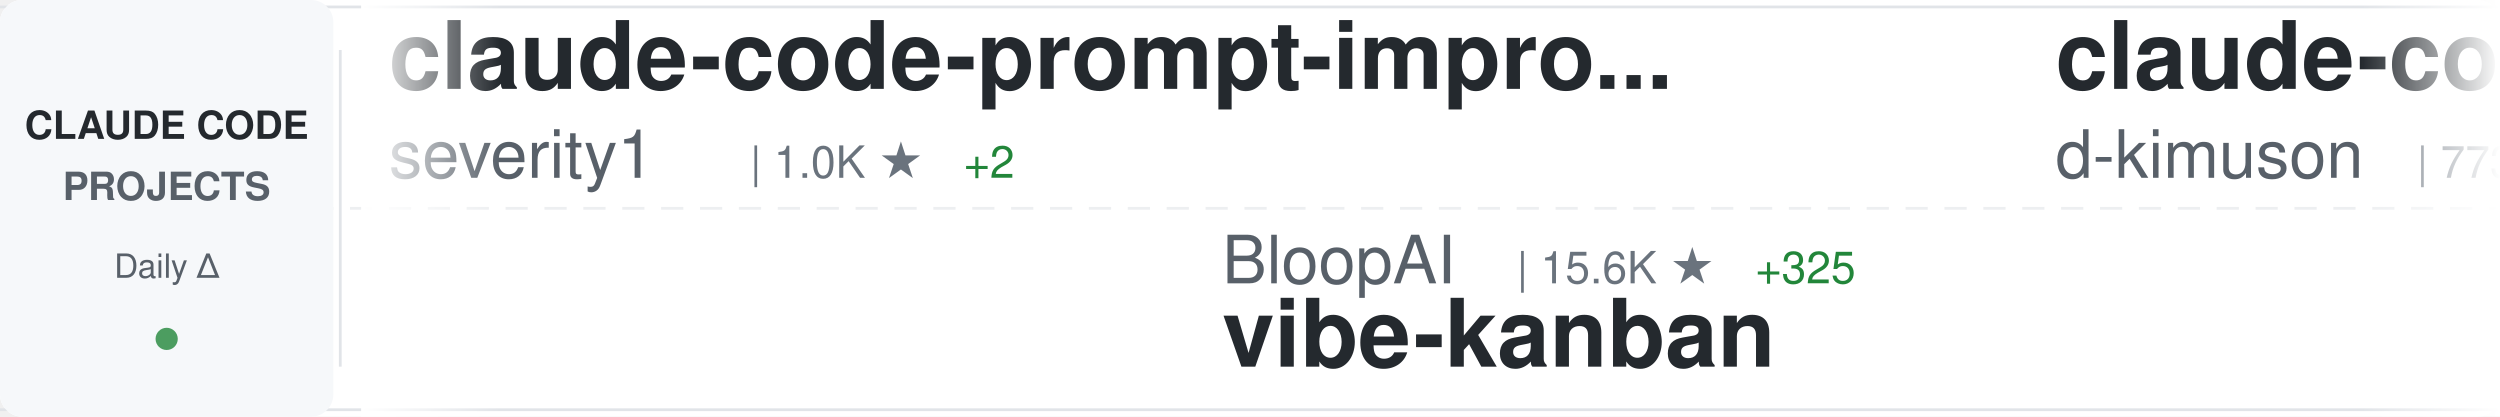
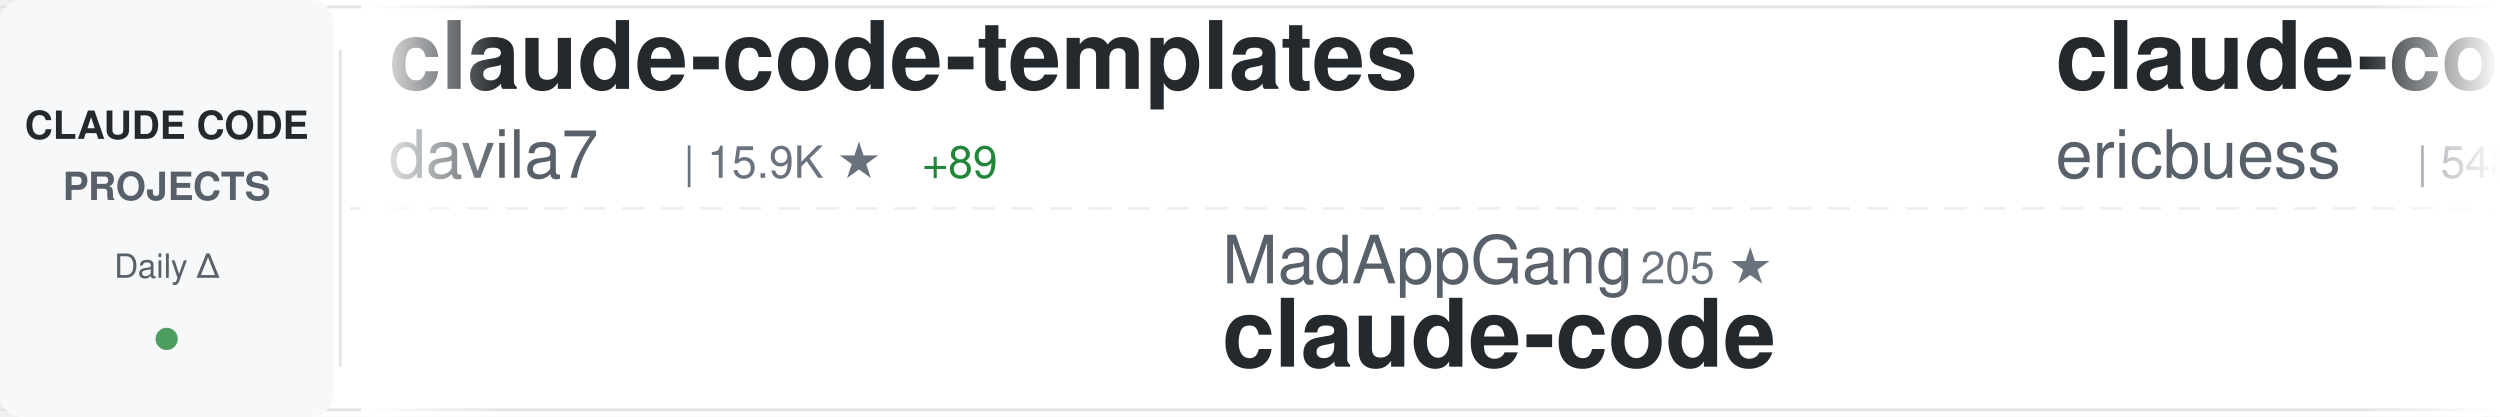
<svg xmlns="http://www.w3.org/2000/svg" width="900" height="150">
  <defs>
    <linearGradient id="awesomeLeftFade" x1="0%" y1="0%" x2="100%" y2="0%">
      <stop offset="0%" style="stop-color:#ffffff;stop-opacity:1" />
      <stop offset="100%" style="stop-color:#ffffff;stop-opacity:0" />
    </linearGradient>
    <linearGradient id="awesomeRightFade" x1="0%" y1="0%" x2="100%" y2="0%">
      <stop offset="0%" style="stop-color:#ffffff;stop-opacity:0" />
      <stop offset="100%" style="stop-color:#ffffff;stop-opacity:1" />
    </linearGradient>
  </defs>
  <rect width="900" height="150" fill="#ffffff" rx="8" />
  <rect x="0" y="2" width="900" height="1" fill="#e1e4e8" />
  <rect x="0" y="147" width="900" height="1" fill="#e1e4e8" />
  <line x1="0" y1="75" x2="900" y2="75" stroke="#e1e4e8" stroke-width="1" stroke-dasharray="8 6" opacity="0.6" />
  <rect x="0" y="0" width="120" height="150" fill="#f6f8fa" rx="8" />
  <text x="60" y="50" font-family="-apple-system, BlinkMacSystemFont, 'Segoe UI', Helvetica, Arial, sans-serif" font-size="14" font-weight="600" fill="#24292e" text-anchor="middle">CLAUDE CODE</text>
  <text x="60" y="72" font-family="-apple-system, BlinkMacSystemFont, 'Segoe UI', Helvetica, Arial, sans-serif" font-size="14" font-weight="600" fill="#586069" text-anchor="middle">PROJECTS</text>
  <text x="60" y="100" font-family="-apple-system, BlinkMacSystemFont, 'Segoe UI', Helvetica, Arial, sans-serif" font-size="12" font-weight="500" fill="#586069" text-anchor="middle">Daily Δ</text>
  <circle cx="60" cy="122" r="4" fill="#22863a" opacity="0.8" />
  <rect x="122" y="18" width="1" height="114" fill="#e1e4e8" />
  <clipPath id="awesomeTickerClip">
    <rect x="130" y="0" width="770" height="150" />
  </clipPath>
  <g clip-path="url(#awesomeTickerClip)">
    <g id="awesomeTickerItems">
      <animateTransform attributeName="transform" attributeType="XML" type="translate" from="0 0" to="-3000 0" dur="54s" repeatCount="indefinite" />
      <g transform="translate(0, 0)">
-         <text x="140" y="32" font-family="-apple-system, BlinkMacSystemFont, 'Segoe UI', Helvetica, Arial, sans-serif" font-size="34" font-weight="600" fill="#24292e">claude-code-prompt-impro...</text>
-         <text x="140" y="64" font-family="-apple-system, BlinkMacSystemFont, 'Segoe UI', Helvetica, Arial, sans-serif" font-size="24" font-weight="400" fill="#586069">severity1</text>
-         <text x="270" y="64" font-family="-apple-system, BlinkMacSystemFont, 'Segoe UI', Helvetica, Arial, sans-serif" font-size="16" font-weight="500" fill="#6a737d">| 1.0K ★</text>
-         <text x="347" y="64" font-family="-apple-system, BlinkMacSystemFont, 'Segoe UI', Helvetica, Arial, sans-serif" font-size="16" font-weight="500" fill="#22863a"> +2</text>
+         <text x="140" y="32" font-family="-apple-system, BlinkMacSystemFont, 'Segoe UI', Helvetica, Arial, sans-serif" font-size="34" font-weight="600" fill="#24292e">claude-code-templates</text>
+         <text x="140" y="64" font-family="-apple-system, BlinkMacSystemFont, 'Segoe UI', Helvetica, Arial, sans-serif" font-size="24" font-weight="400" fill="#586069">davila7</text>
+         <text x="246" y="64" font-family="-apple-system, BlinkMacSystemFont, 'Segoe UI', Helvetica, Arial, sans-serif" font-size="16" font-weight="500" fill="#6a737d">| 15.9K ★</text>
+         <text x="332" y="64" font-family="-apple-system, BlinkMacSystemFont, 'Segoe UI', Helvetica, Arial, sans-serif" font-size="16" font-weight="500" fill="#22863a"> +89</text>
      </g>
      <g transform="translate(300, 0)">
-         <text x="140" y="102" font-family="-apple-system, BlinkMacSystemFont, 'Segoe UI', Helvetica, Arial, sans-serif" font-size="24" font-weight="400" fill="#586069">BloopAI</text>
-         <text x="246" y="102" font-family="-apple-system, BlinkMacSystemFont, 'Segoe UI', Helvetica, Arial, sans-serif" font-size="16" font-weight="500" fill="#6a737d">| 15.6K ★</text>
-         <text x="332" y="102" font-family="-apple-system, BlinkMacSystemFont, 'Segoe UI', Helvetica, Arial, sans-serif" font-size="16" font-weight="500" fill="#22863a"> +325</text>
-         <text x="140" y="132" font-family="-apple-system, BlinkMacSystemFont, 'Segoe UI', Helvetica, Arial, sans-serif" font-size="34" font-weight="600" fill="#24292e">vibe-kanban</text>
+         <text x="140" y="102" font-family="-apple-system, BlinkMacSystemFont, 'Segoe UI', Helvetica, Arial, sans-serif" font-size="24" font-weight="400" fill="#586069">MadAppGang</text>
+         <text x="282" y="102" font-family="-apple-system, BlinkMacSystemFont, 'Segoe UI', Helvetica, Arial, sans-serif" font-size="16" font-weight="500" fill="#6a737d">| 205 ★</text>
+         <text x="140" y="132" font-family="-apple-system, BlinkMacSystemFont, 'Segoe UI', Helvetica, Arial, sans-serif" font-size="34" font-weight="600" fill="#24292e">claude-code</text>
      </g>
      <g transform="translate(600, 0)">
-         <text x="140" y="32" font-family="-apple-system, BlinkMacSystemFont, 'Segoe UI', Helvetica, Arial, sans-serif" font-size="34" font-weight="600" fill="#24292e">claude-code-viewer</text>
-         <text x="140" y="64" font-family="-apple-system, BlinkMacSystemFont, 'Segoe UI', Helvetica, Arial, sans-serif" font-size="24" font-weight="400" fill="#586069">d-kimuson</text>
-         <text x="270" y="64" font-family="-apple-system, BlinkMacSystemFont, 'Segoe UI', Helvetica, Arial, sans-serif" font-size="16" font-weight="500" fill="#6a737d">| 773 ★</text>
+         <text x="140" y="32" font-family="-apple-system, BlinkMacSystemFont, 'Segoe UI', Helvetica, Arial, sans-serif" font-size="34" font-weight="600" fill="#24292e">claude-code-docs</text>
+         <text x="140" y="64" font-family="-apple-system, BlinkMacSystemFont, 'Segoe UI', Helvetica, Arial, sans-serif" font-size="24" font-weight="400" fill="#586069">ericbuess</text>
+         <text x="270" y="64" font-family="-apple-system, BlinkMacSystemFont, 'Segoe UI', Helvetica, Arial, sans-serif" font-size="16" font-weight="500" fill="#6a737d">| 548 ★</text>
        <text x="338" y="64" font-family="-apple-system, BlinkMacSystemFont, 'Segoe UI', Helvetica, Arial, sans-serif" font-size="16" font-weight="500" fill="#22863a"> +4</text>
      </g>
      <g transform="translate(900, 0)">
-         <text x="140" y="102" font-family="-apple-system, BlinkMacSystemFont, 'Segoe UI', Helvetica, Arial, sans-serif" font-size="24" font-weight="400" fill="#586069">Cranot</text>
-         <text x="234" y="102" font-family="-apple-system, BlinkMacSystemFont, 'Segoe UI', Helvetica, Arial, sans-serif" font-size="16" font-weight="500" fill="#6a737d">| 2.2K ★</text>
-         <text x="311" y="102" font-family="-apple-system, BlinkMacSystemFont, 'Segoe UI', Helvetica, Arial, sans-serif" font-size="16" font-weight="500" fill="#22863a"> +1</text>
-         <text x="140" y="132" font-family="-apple-system, BlinkMacSystemFont, 'Segoe UI', Helvetica, Arial, sans-serif" font-size="34" font-weight="600" fill="#24292e">claude-code-guide</text>
+         <text x="140" y="102" font-family="-apple-system, BlinkMacSystemFont, 'Segoe UI', Helvetica, Arial, sans-serif" font-size="24" font-weight="400" fill="#586069">Yuyz0112</text>
+         <text x="258" y="102" font-family="-apple-system, BlinkMacSystemFont, 'Segoe UI', Helvetica, Arial, sans-serif" font-size="16" font-weight="500" fill="#6a737d">| 1.9K ★</text>
+         <text x="335" y="102" font-family="-apple-system, BlinkMacSystemFont, 'Segoe UI', Helvetica, Arial, sans-serif" font-size="16" font-weight="500" fill="#22863a"> +6</text>
+         <text x="140" y="132" font-family="-apple-system, BlinkMacSystemFont, 'Segoe UI', Helvetica, Arial, sans-serif" font-size="34" font-weight="600" fill="#24292e">claude-code-reverse</text>
      </g>
      <g transform="translate(1200, 0)">
-         <text x="140" y="32" font-family="-apple-system, BlinkMacSystemFont, 'Segoe UI', Helvetica, Arial, sans-serif" font-size="34" font-weight="600" fill="#24292e">sc-claude-code-files</text>
-         <text x="140" y="64" font-family="-apple-system, BlinkMacSystemFont, 'Segoe UI', Helvetica, Arial, sans-serif" font-size="24" font-weight="400" fill="#586069">https-deeplearning-ai</text>
-         <text x="414" y="64" font-family="-apple-system, BlinkMacSystemFont, 'Segoe UI', Helvetica, Arial, sans-serif" font-size="16" font-weight="500" fill="#6a737d">| 362 ★</text>
-         <text x="482" y="64" font-family="-apple-system, BlinkMacSystemFont, 'Segoe UI', Helvetica, Arial, sans-serif" font-size="16" font-weight="500" fill="#22863a"> +1</text>
+         <text x="140" y="32" font-family="-apple-system, BlinkMacSystemFont, 'Segoe UI', Helvetica, Arial, sans-serif" font-size="34" font-weight="600" fill="#24292e">copilot-api</text>
+         <text x="140" y="64" font-family="-apple-system, BlinkMacSystemFont, 'Segoe UI', Helvetica, Arial, sans-serif" font-size="24" font-weight="400" fill="#586069">ericc-ch</text>
+         <text x="258" y="64" font-family="-apple-system, BlinkMacSystemFont, 'Segoe UI', Helvetica, Arial, sans-serif" font-size="16" font-weight="500" fill="#6a737d">| 2.0K ★</text>
+         <text x="335" y="64" font-family="-apple-system, BlinkMacSystemFont, 'Segoe UI', Helvetica, Arial, sans-serif" font-size="16" font-weight="500" fill="#22863a"> +18</text>
      </g>
      <g transform="translate(1500, 0)">
-         <text x="140" y="102" font-family="-apple-system, BlinkMacSystemFont, 'Segoe UI', Helvetica, Arial, sans-serif" font-size="24" font-weight="400" fill="#586069">sugyan</text>
-         <text x="234" y="102" font-family="-apple-system, BlinkMacSystemFont, 'Segoe UI', Helvetica, Arial, sans-serif" font-size="16" font-weight="500" fill="#6a737d">| 830 ★</text>
-         <text x="302" y="102" font-family="-apple-system, BlinkMacSystemFont, 'Segoe UI', Helvetica, Arial, sans-serif" font-size="16" font-weight="500" fill="#22863a"> +8</text>
-         <text x="140" y="132" font-family="-apple-system, BlinkMacSystemFont, 'Segoe UI', Helvetica, Arial, sans-serif" font-size="34" font-weight="600" fill="#24292e">claude-code-webui</text>
+         <text x="140" y="102" font-family="-apple-system, BlinkMacSystemFont, 'Segoe UI', Helvetica, Arial, sans-serif" font-size="24" font-weight="400" fill="#586069">winfunc</text>
+         <text x="246" y="102" font-family="-apple-system, BlinkMacSystemFont, 'Segoe UI', Helvetica, Arial, sans-serif" font-size="16" font-weight="500" fill="#6a737d">| 20.0K ★</text>
+         <text x="332" y="102" font-family="-apple-system, BlinkMacSystemFont, 'Segoe UI', Helvetica, Arial, sans-serif" font-size="16" font-weight="500" fill="#22863a"> +35</text>
+         <text x="140" y="132" font-family="-apple-system, BlinkMacSystemFont, 'Segoe UI', Helvetica, Arial, sans-serif" font-size="34" font-weight="600" fill="#24292e">opcode</text>
      </g>
      <g transform="translate(1800, 0)">
-         <text x="140" y="32" font-family="-apple-system, BlinkMacSystemFont, 'Segoe UI', Helvetica, Arial, sans-serif" font-size="34" font-weight="600" fill="#24292e">cc</text>
-         <text x="140" y="64" font-family="-apple-system, BlinkMacSystemFont, 'Segoe UI', Helvetica, Arial, sans-serif" font-size="24" font-weight="400" fill="#586069">kn1026</text>
-         <text x="234" y="64" font-family="-apple-system, BlinkMacSystemFont, 'Segoe UI', Helvetica, Arial, sans-serif" font-size="16" font-weight="500" fill="#6a737d">| 698 ★</text>
+         <text x="140" y="32" font-family="-apple-system, BlinkMacSystemFont, 'Segoe UI', Helvetica, Arial, sans-serif" font-size="34" font-weight="600" fill="#24292e">claude-code-infrastructu...</text>
+         <text x="140" y="64" font-family="-apple-system, BlinkMacSystemFont, 'Segoe UI', Helvetica, Arial, sans-serif" font-size="24" font-weight="400" fill="#586069">diet103</text>
+         <text x="246" y="64" font-family="-apple-system, BlinkMacSystemFont, 'Segoe UI', Helvetica, Arial, sans-serif" font-size="16" font-weight="500" fill="#6a737d">| 8.4K ★</text>
+         <text x="323" y="64" font-family="-apple-system, BlinkMacSystemFont, 'Segoe UI', Helvetica, Arial, sans-serif" font-size="16" font-weight="500" fill="#22863a"> +31</text>
      </g>
      <g transform="translate(2100, 0)">
-         <text x="140" y="102" font-family="-apple-system, BlinkMacSystemFont, 'Segoe UI', Helvetica, Arial, sans-serif" font-size="24" font-weight="400" fill="#586069">anthropics</text>
-         <text x="282" y="102" font-family="-apple-system, BlinkMacSystemFont, 'Segoe UI', Helvetica, Arial, sans-serif" font-size="16" font-weight="500" fill="#6a737d">| 1.1K ★</text>
-         <text x="359" y="102" font-family="-apple-system, BlinkMacSystemFont, 'Segoe UI', Helvetica, Arial, sans-serif" font-size="16" font-weight="500" fill="#22863a"> +16</text>
-         <text x="140" y="132" font-family="-apple-system, BlinkMacSystemFont, 'Segoe UI', Helvetica, Arial, sans-serif" font-size="34" font-weight="600" fill="#24292e">claude-agent-sdk-demos</text>
+         <text x="140" y="102" font-family="-apple-system, BlinkMacSystemFont, 'Segoe UI', Helvetica, Arial, sans-serif" font-size="24" font-weight="400" fill="#586069">0xfurai</text>
+         <text x="246" y="102" font-family="-apple-system, BlinkMacSystemFont, 'Segoe UI', Helvetica, Arial, sans-serif" font-size="16" font-weight="500" fill="#6a737d">| 632 ★</text>
+         <text x="314" y="102" font-family="-apple-system, BlinkMacSystemFont, 'Segoe UI', Helvetica, Arial, sans-serif" font-size="16" font-weight="500" fill="#22863a"> +3</text>
+         <text x="140" y="132" font-family="-apple-system, BlinkMacSystemFont, 'Segoe UI', Helvetica, Arial, sans-serif" font-size="34" font-weight="600" fill="#24292e">claude-code-subagents</text>
      </g>
      <g transform="translate(2400, 0)">
-         <text x="140" y="32" font-family="-apple-system, BlinkMacSystemFont, 'Segoe UI', Helvetica, Arial, sans-serif" font-size="34" font-weight="600" fill="#24292e">my-claude-code-setup</text>
-         <text x="140" y="64" font-family="-apple-system, BlinkMacSystemFont, 'Segoe UI', Helvetica, Arial, sans-serif" font-size="24" font-weight="400" fill="#586069">centminmod</text>
-         <text x="282" y="64" font-family="-apple-system, BlinkMacSystemFont, 'Segoe UI', Helvetica, Arial, sans-serif" font-size="16" font-weight="500" fill="#6a737d">| 1.6K ★</text>
-         <text x="359" y="64" font-family="-apple-system, BlinkMacSystemFont, 'Segoe UI', Helvetica, Arial, sans-serif" font-size="16" font-weight="500" fill="#22863a"> +9</text>
+         <text x="140" y="32" font-family="-apple-system, BlinkMacSystemFont, 'Segoe UI', Helvetica, Arial, sans-serif" font-size="34" font-weight="600" fill="#24292e">claude-code-cheat-sheet</text>
+         <text x="140" y="64" font-family="-apple-system, BlinkMacSystemFont, 'Segoe UI', Helvetica, Arial, sans-serif" font-size="24" font-weight="400" fill="#586069">Njengah</text>
+         <text x="246" y="64" font-family="-apple-system, BlinkMacSystemFont, 'Segoe UI', Helvetica, Arial, sans-serif" font-size="16" font-weight="500" fill="#6a737d">| 1.2K ★</text>
+         <text x="323" y="64" font-family="-apple-system, BlinkMacSystemFont, 'Segoe UI', Helvetica, Arial, sans-serif" font-size="16" font-weight="500" fill="#22863a"> +5</text>
      </g>
      <g transform="translate(2700, 0)">
-         <text x="140" y="102" font-family="-apple-system, BlinkMacSystemFont, 'Segoe UI', Helvetica, Arial, sans-serif" font-size="24" font-weight="400" fill="#586069">Maciek-roboblog</text>
-         <text x="342" y="102" font-family="-apple-system, BlinkMacSystemFont, 'Segoe UI', Helvetica, Arial, sans-serif" font-size="16" font-weight="500" fill="#6a737d">| 6.2K ★</text>
-         <text x="419" y="102" font-family="-apple-system, BlinkMacSystemFont, 'Segoe UI', Helvetica, Arial, sans-serif" font-size="16" font-weight="500" fill="#22863a"> +12</text>
-         <text x="140" y="132" font-family="-apple-system, BlinkMacSystemFont, 'Segoe UI', Helvetica, Arial, sans-serif" font-size="34" font-weight="600" fill="#24292e">Claude-Code-Usage-Monito...</text>
+         <text x="140" y="102" font-family="-apple-system, BlinkMacSystemFont, 'Segoe UI', Helvetica, Arial, sans-serif" font-size="24" font-weight="400" fill="#586069">ghuntley</text>
+         <text x="258" y="102" font-family="-apple-system, BlinkMacSystemFont, 'Segoe UI', Helvetica, Arial, sans-serif" font-size="16" font-weight="500" fill="#6a737d">| 793 ★</text>
+         <text x="326" y="102" font-family="-apple-system, BlinkMacSystemFont, 'Segoe UI', Helvetica, Arial, sans-serif" font-size="16" font-weight="500" fill="#22863a"> +2</text>
+         <text x="140" y="132" font-family="-apple-system, BlinkMacSystemFont, 'Segoe UI', Helvetica, Arial, sans-serif" font-size="34" font-weight="600" fill="#24292e">claude-code-source-code-...</text>
      </g>
      <g transform="translate(3000, 0)">
-         <text x="140" y="32" font-family="-apple-system, BlinkMacSystemFont, 'Segoe UI', Helvetica, Arial, sans-serif" font-size="34" font-weight="600" fill="#24292e">claude-code-prompt-impro...</text>
-         <text x="140" y="64" font-family="-apple-system, BlinkMacSystemFont, 'Segoe UI', Helvetica, Arial, sans-serif" font-size="24" font-weight="400" fill="#586069">severity1</text>
-         <text x="270" y="64" font-family="-apple-system, BlinkMacSystemFont, 'Segoe UI', Helvetica, Arial, sans-serif" font-size="16" font-weight="500" fill="#6a737d">| 1.0K ★</text>
-         <text x="347" y="64" font-family="-apple-system, BlinkMacSystemFont, 'Segoe UI', Helvetica, Arial, sans-serif" font-size="16" font-weight="500" fill="#22863a"> +2</text>
+         <text x="140" y="32" font-family="-apple-system, BlinkMacSystemFont, 'Segoe UI', Helvetica, Arial, sans-serif" font-size="34" font-weight="600" fill="#24292e">claude-code-templates</text>
+         <text x="140" y="64" font-family="-apple-system, BlinkMacSystemFont, 'Segoe UI', Helvetica, Arial, sans-serif" font-size="24" font-weight="400" fill="#586069">davila7</text>
+         <text x="246" y="64" font-family="-apple-system, BlinkMacSystemFont, 'Segoe UI', Helvetica, Arial, sans-serif" font-size="16" font-weight="500" fill="#6a737d">| 15.9K ★</text>
+         <text x="332" y="64" font-family="-apple-system, BlinkMacSystemFont, 'Segoe UI', Helvetica, Arial, sans-serif" font-size="16" font-weight="500" fill="#22863a"> +89</text>
      </g>
      <g transform="translate(3300, 0)">
-         <text x="140" y="102" font-family="-apple-system, BlinkMacSystemFont, 'Segoe UI', Helvetica, Arial, sans-serif" font-size="24" font-weight="400" fill="#586069">BloopAI</text>
-         <text x="246" y="102" font-family="-apple-system, BlinkMacSystemFont, 'Segoe UI', Helvetica, Arial, sans-serif" font-size="16" font-weight="500" fill="#6a737d">| 15.6K ★</text>
-         <text x="332" y="102" font-family="-apple-system, BlinkMacSystemFont, 'Segoe UI', Helvetica, Arial, sans-serif" font-size="16" font-weight="500" fill="#22863a"> +325</text>
-         <text x="140" y="132" font-family="-apple-system, BlinkMacSystemFont, 'Segoe UI', Helvetica, Arial, sans-serif" font-size="34" font-weight="600" fill="#24292e">vibe-kanban</text>
+         <text x="140" y="102" font-family="-apple-system, BlinkMacSystemFont, 'Segoe UI', Helvetica, Arial, sans-serif" font-size="24" font-weight="400" fill="#586069">MadAppGang</text>
+         <text x="282" y="102" font-family="-apple-system, BlinkMacSystemFont, 'Segoe UI', Helvetica, Arial, sans-serif" font-size="16" font-weight="500" fill="#6a737d">| 205 ★</text>
+         <text x="140" y="132" font-family="-apple-system, BlinkMacSystemFont, 'Segoe UI', Helvetica, Arial, sans-serif" font-size="34" font-weight="600" fill="#24292e">claude-code</text>
      </g>
      <g transform="translate(3600, 0)">
-         <text x="140" y="32" font-family="-apple-system, BlinkMacSystemFont, 'Segoe UI', Helvetica, Arial, sans-serif" font-size="34" font-weight="600" fill="#24292e">claude-code-viewer</text>
-         <text x="140" y="64" font-family="-apple-system, BlinkMacSystemFont, 'Segoe UI', Helvetica, Arial, sans-serif" font-size="24" font-weight="400" fill="#586069">d-kimuson</text>
-         <text x="270" y="64" font-family="-apple-system, BlinkMacSystemFont, 'Segoe UI', Helvetica, Arial, sans-serif" font-size="16" font-weight="500" fill="#6a737d">| 773 ★</text>
+         <text x="140" y="32" font-family="-apple-system, BlinkMacSystemFont, 'Segoe UI', Helvetica, Arial, sans-serif" font-size="34" font-weight="600" fill="#24292e">claude-code-docs</text>
+         <text x="140" y="64" font-family="-apple-system, BlinkMacSystemFont, 'Segoe UI', Helvetica, Arial, sans-serif" font-size="24" font-weight="400" fill="#586069">ericbuess</text>
+         <text x="270" y="64" font-family="-apple-system, BlinkMacSystemFont, 'Segoe UI', Helvetica, Arial, sans-serif" font-size="16" font-weight="500" fill="#6a737d">| 548 ★</text>
        <text x="338" y="64" font-family="-apple-system, BlinkMacSystemFont, 'Segoe UI', Helvetica, Arial, sans-serif" font-size="16" font-weight="500" fill="#22863a"> +4</text>
      </g>
      <g transform="translate(3900, 0)">
-         <text x="140" y="102" font-family="-apple-system, BlinkMacSystemFont, 'Segoe UI', Helvetica, Arial, sans-serif" font-size="24" font-weight="400" fill="#586069">Cranot</text>
-         <text x="234" y="102" font-family="-apple-system, BlinkMacSystemFont, 'Segoe UI', Helvetica, Arial, sans-serif" font-size="16" font-weight="500" fill="#6a737d">| 2.2K ★</text>
-         <text x="311" y="102" font-family="-apple-system, BlinkMacSystemFont, 'Segoe UI', Helvetica, Arial, sans-serif" font-size="16" font-weight="500" fill="#22863a"> +1</text>
-         <text x="140" y="132" font-family="-apple-system, BlinkMacSystemFont, 'Segoe UI', Helvetica, Arial, sans-serif" font-size="34" font-weight="600" fill="#24292e">claude-code-guide</text>
+         <text x="140" y="102" font-family="-apple-system, BlinkMacSystemFont, 'Segoe UI', Helvetica, Arial, sans-serif" font-size="24" font-weight="400" fill="#586069">Yuyz0112</text>
+         <text x="258" y="102" font-family="-apple-system, BlinkMacSystemFont, 'Segoe UI', Helvetica, Arial, sans-serif" font-size="16" font-weight="500" fill="#6a737d">| 1.9K ★</text>
+         <text x="335" y="102" font-family="-apple-system, BlinkMacSystemFont, 'Segoe UI', Helvetica, Arial, sans-serif" font-size="16" font-weight="500" fill="#22863a"> +6</text>
+         <text x="140" y="132" font-family="-apple-system, BlinkMacSystemFont, 'Segoe UI', Helvetica, Arial, sans-serif" font-size="34" font-weight="600" fill="#24292e">claude-code-reverse</text>
      </g>
    </g>
  </g>
  <rect x="130" y="0" width="50" height="150" fill="url(#awesomeLeftFade)" />
  <rect x="850" y="0" width="50" height="150" fill="url(#awesomeRightFade)" />
</svg>
